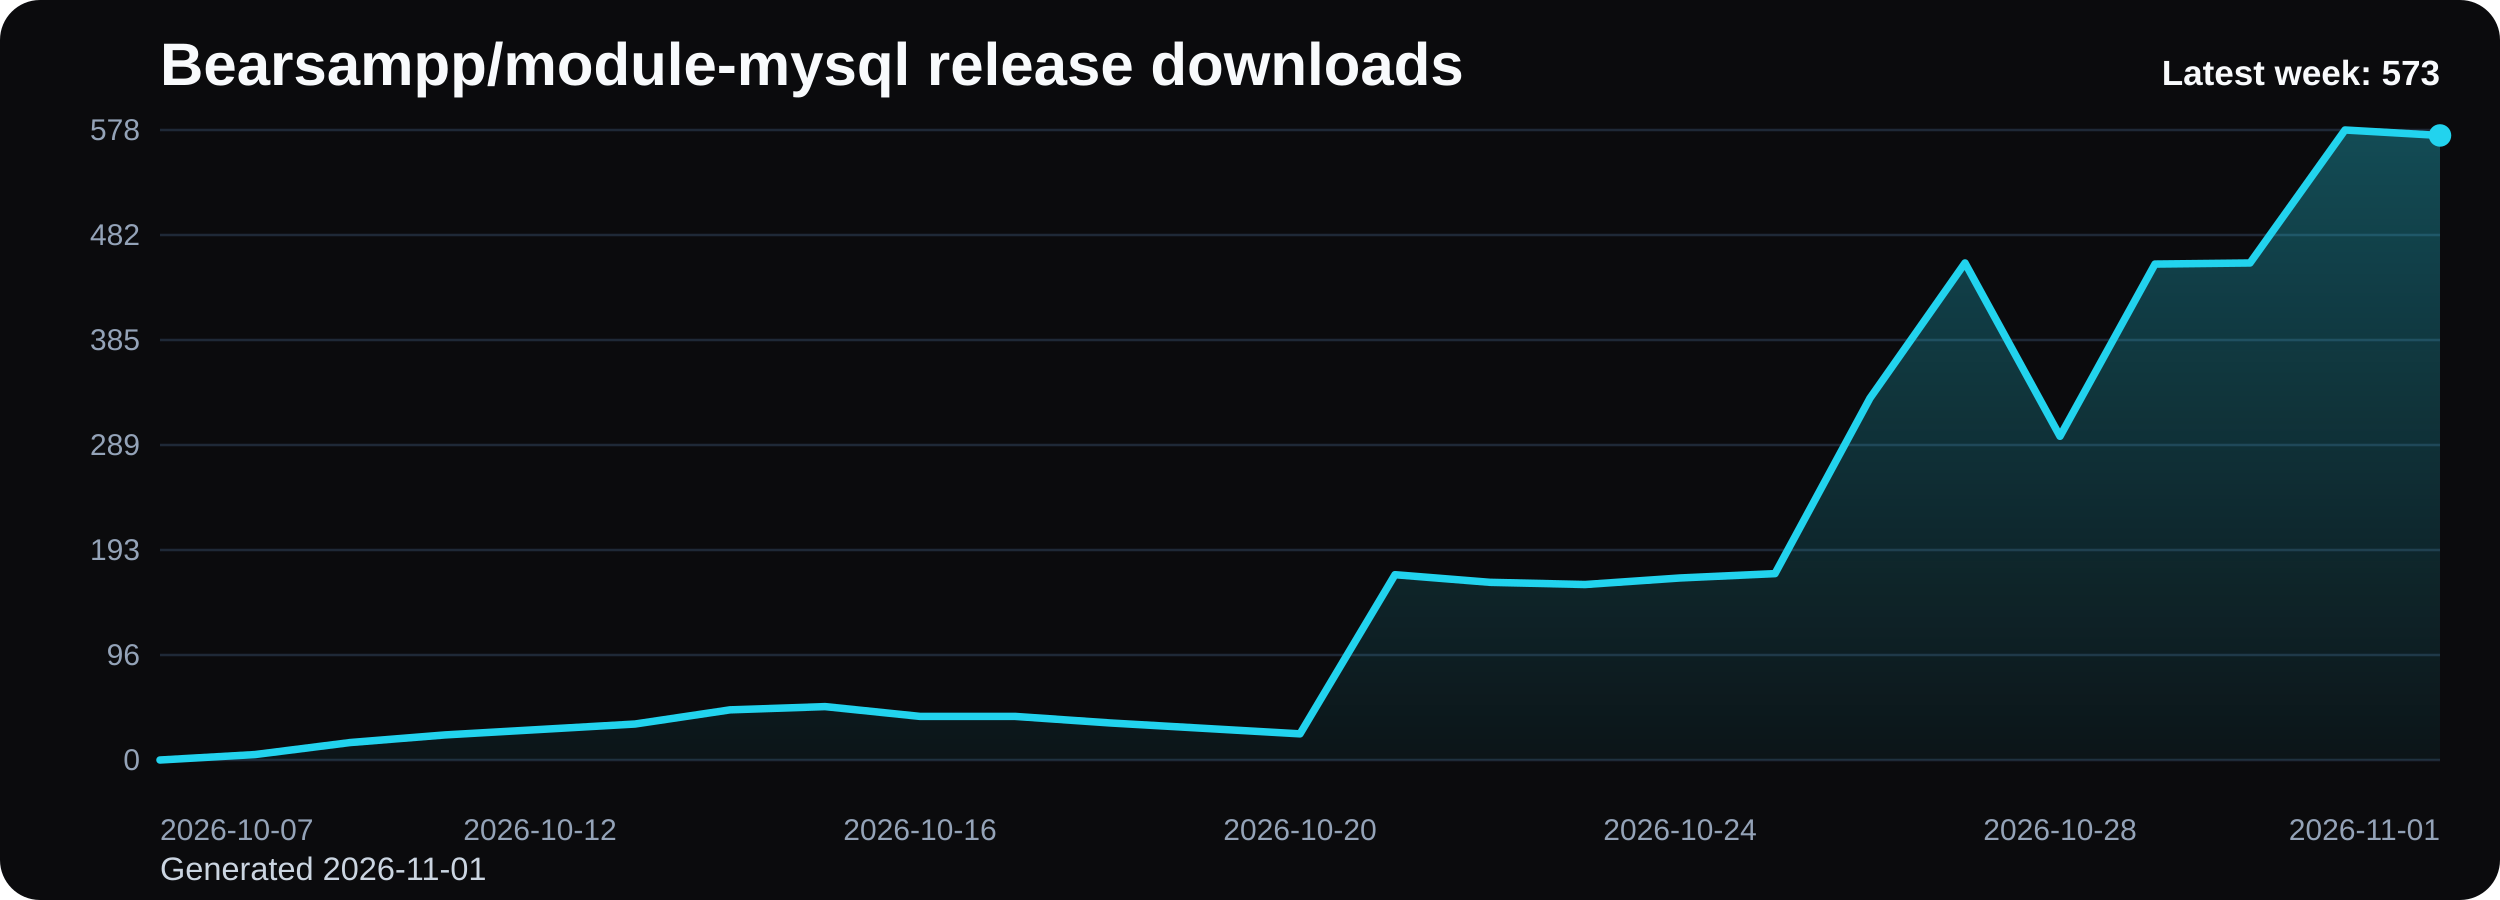
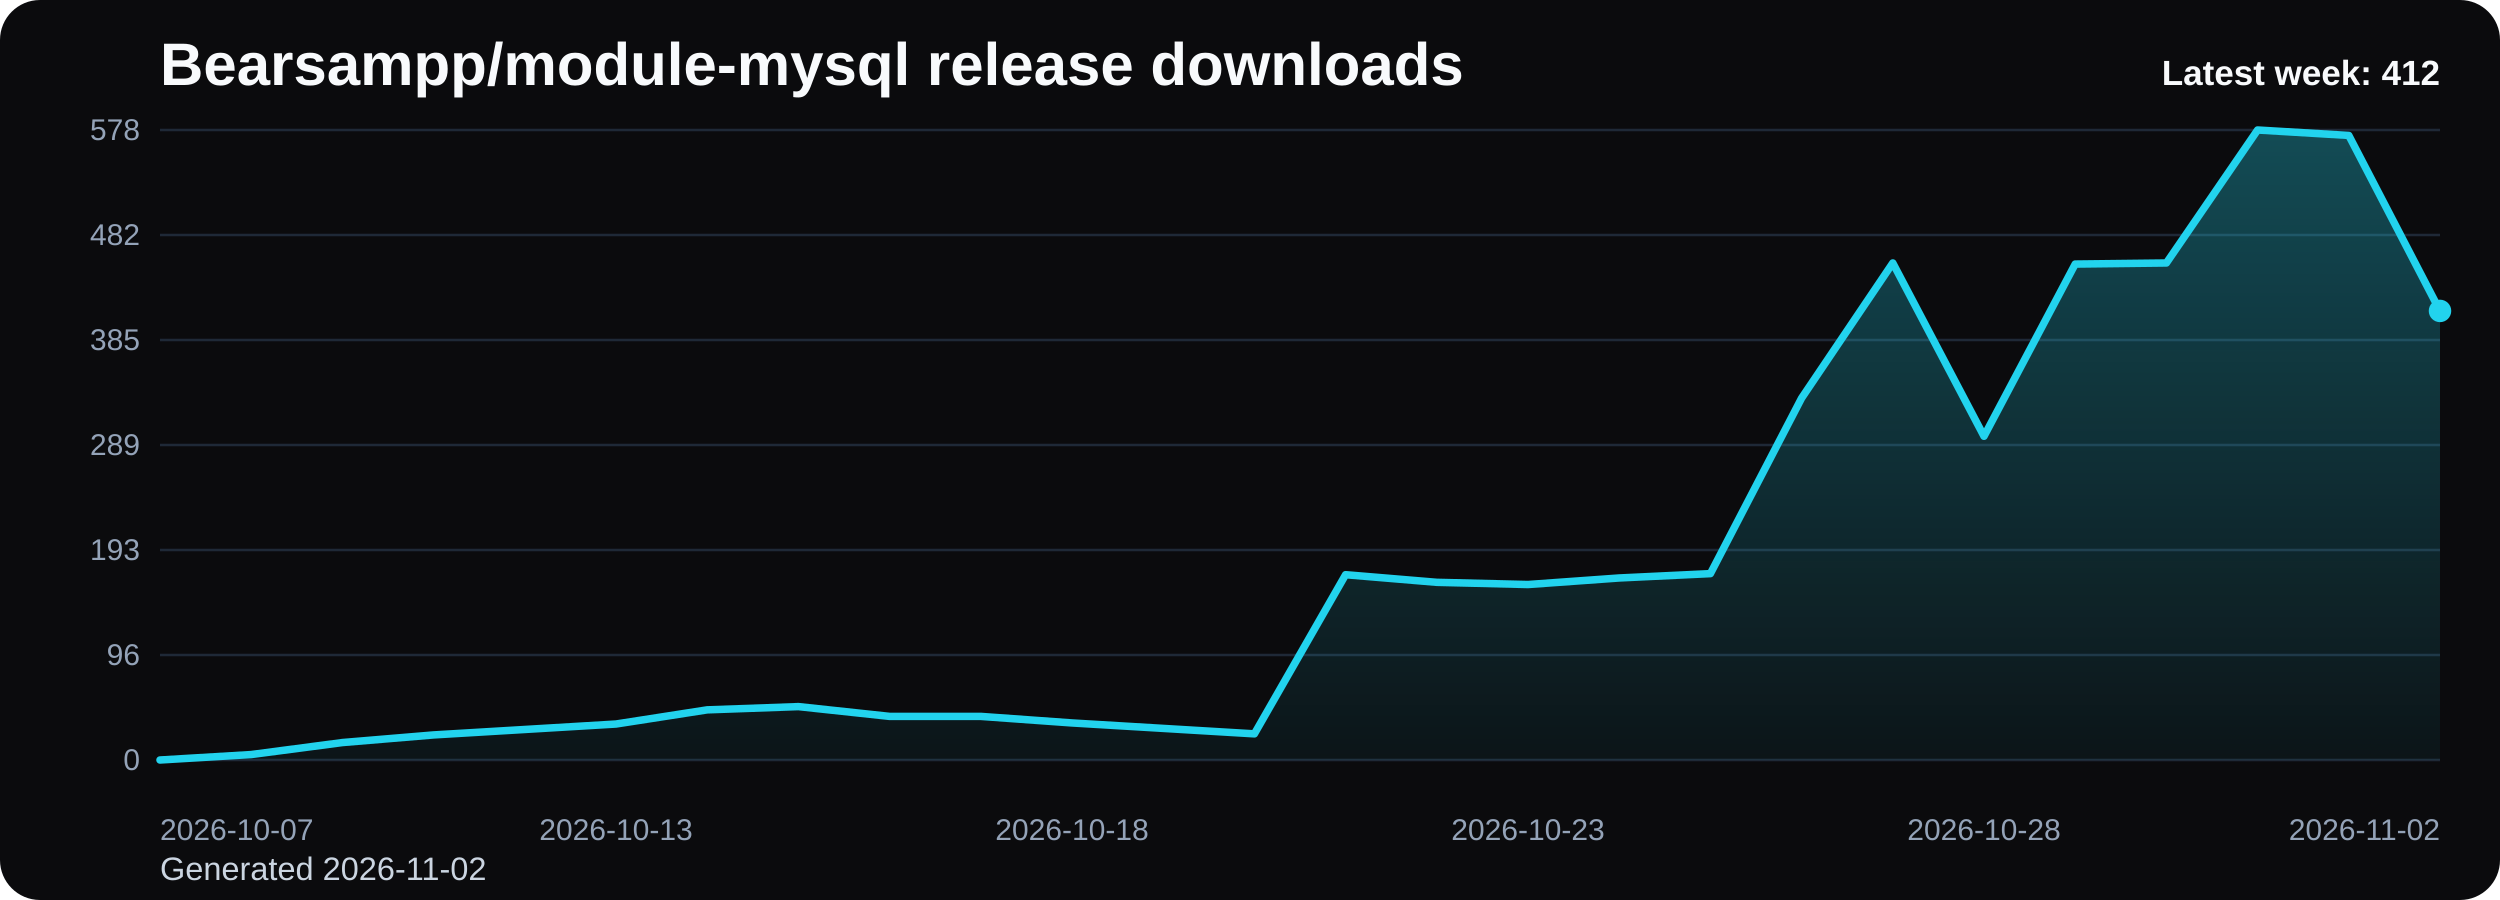
<svg xmlns="http://www.w3.org/2000/svg" viewBox="0 0 1000 360" role="img" aria-label="Bearsampp/module-mysql release downloads chart">
  <defs>
    <linearGradient id="fill-weekly-black" x1="0" y1="0" x2="0" y2="1">
      <stop offset="0%" stop-color="#22d3ee" stop-opacity="0.32" />
      <stop offset="100%" stop-color="#22d3ee" stop-opacity="0.05" />
    </linearGradient>
    <style>
      .bg { fill: #0b0b0d; }
      .title { font: 700 24px Arial, sans-serif; fill: #f8fafc; }
      .sub { font: 400 13px Arial, sans-serif; fill: #cbd5e1; }
      .grid { stroke: #1f2937; stroke-width: 1; }
      .axis { font: 400 12px Arial, sans-serif; fill: #94a3b8; }
      .line { fill: none; stroke: #22d3ee; stroke-width: 3; stroke-linecap: round; stroke-linejoin: round; }
      .dot { fill: #22d3ee; }
      .value { font: 600 11px Arial, sans-serif; fill: #cbd5e1; }
      .latest { font: 700 14px Arial, sans-serif; fill: #f8fafc; }
    </style>
  </defs>
  <rect class="bg" x="0" y="0" width="1000" height="360" rx="16" />
  <text class="title" x="64" y="34">Bearsampp/module-mysql release downloads</text>
-   <text class="sub" x="64" y="352">Generated 2026-11-01</text>
+   <text class="sub" x="64" y="352">Generated 2026-11-02</text>
  <line x1="64" y1="52.00" x2="976" y2="52.00" class="grid" />
  <text x="56" y="56.00" text-anchor="end" class="axis">578</text>
  <line x1="64" y1="94.00" x2="976" y2="94.00" class="grid" />
  <text x="56" y="98.00" text-anchor="end" class="axis">482</text>
  <line x1="64" y1="136.00" x2="976" y2="136.00" class="grid" />
  <text x="56" y="140.00" text-anchor="end" class="axis">385</text>
  <line x1="64" y1="178.00" x2="976" y2="178.00" class="grid" />
  <text x="56" y="182.00" text-anchor="end" class="axis">289</text>
  <line x1="64" y1="220.00" x2="976" y2="220.00" class="grid" />
  <text x="56" y="224.00" text-anchor="end" class="axis">193</text>
  <line x1="64" y1="262.00" x2="976" y2="262.00" class="grid" />
  <text x="56" y="266.00" text-anchor="end" class="axis">96</text>
  <line x1="64" y1="304.00" x2="976" y2="304.00" class="grid" />
  <text x="56" y="308.00" text-anchor="end" class="axis">0</text>
-   <path d="M 64.00 304 L 64.00 304.00 L 102.00 301.82 L 140.00 297.02 L 178.00 293.97 L 216.00 291.79 L 254.00 289.61 L 292.00 283.94 L 330.00 282.64 L 368.00 286.56 L 406.00 286.56 L 444.00 289.18 L 482.00 291.36 L 520.00 293.54 L 558.00 229.88 L 596.00 232.93 L 634.00 233.81 L 672.00 231.19 L 710.00 229.45 L 748.00 159.25 L 786.00 105.19 L 824.00 174.51 L 862.00 105.63 L 900.00 105.19 L 938.00 52.00 L 976.00 54.18 L 976.00 304 Z" fill="url(#fill-weekly-black)" />
-   <polyline class="line" points="64.00,304.00 102.00,301.82 140.00,297.02 178.00,293.97 216.00,291.79 254.00,289.61 292.00,283.94 330.00,282.64 368.00,286.56 406.00,286.56 444.00,289.18 482.00,291.36 520.00,293.54 558.00,229.88 596.00,232.93 634.00,233.81 672.00,231.19 710.00,229.45 748.00,159.25 786.00,105.19 824.00,174.51 862.00,105.63 900.00,105.19 938.00,52.00 976.00,54.18" />
-   <circle class="dot" cx="976.00" cy="54.18" r="4.5" />
+   <path d="M 64.00 304 L 64.00 304.00 L 100.48 301.82 L 136.96 297.02 L 173.44 293.97 L 209.92 291.79 L 246.40 289.61 L 282.88 283.94 L 319.36 282.64 L 355.84 286.56 L 392.32 286.56 L 428.80 289.18 L 465.28 291.36 L 501.76 293.54 L 538.24 229.88 L 574.72 232.93 L 611.20 233.81 L 647.68 231.19 L 684.16 229.45 L 720.64 159.25 L 757.12 105.19 L 793.60 174.51 L 830.08 105.63 L 866.56 105.19 L 903.04 52.00 L 939.52 54.18 L 976.00 124.37 L 976.00 304 Z" fill="url(#fill-weekly-black)" />
+   <polyline class="line" points="64.00,304.00 100.48,301.82 136.96,297.02 173.44,293.97 209.92,291.79 246.40,289.61 282.88,283.94 319.36,282.64 355.84,286.56 392.32,286.56 428.80,289.18 465.28,291.36 501.76,293.54 538.24,229.88 574.72,232.93 611.20,233.81 647.68,231.19 684.16,229.45 720.64,159.25 757.12,105.19 793.60,174.51 830.08,105.63 866.56,105.19 903.04,52.00 939.52,54.18 976.00,124.37" />
+   <circle class="dot" cx="976.00" cy="124.37" r="4.5" />
  <text class="axis" x="64.00" y="336" text-anchor="start">2026-10-07</text>
-   <text class="axis" x="216.00" y="336" text-anchor="middle">2026-10-12</text>
-   <text class="axis" x="368.00" y="336" text-anchor="middle">2026-10-16</text>
-   <text class="axis" x="520.00" y="336" text-anchor="middle">2026-10-20</text>
-   <text class="axis" x="672.00" y="336" text-anchor="middle">2026-10-24</text>
-   <text class="axis" x="824.00" y="336" text-anchor="middle">2026-10-28</text>
-   <text class="axis" x="976.00" y="336" text-anchor="end">2026-11-01</text>
-   <text class="latest" x="976" y="34" text-anchor="end">Latest week: 573</text>
+   <text class="axis" x="246.40" y="336" text-anchor="middle">2026-10-13</text>
+   <text class="axis" x="428.80" y="336" text-anchor="middle">2026-10-18</text>
+   <text class="axis" x="611.20" y="336" text-anchor="middle">2026-10-23</text>
+   <text class="axis" x="793.60" y="336" text-anchor="middle">2026-10-28</text>
+   <text class="axis" x="976.00" y="336" text-anchor="end">2026-11-02</text>
+   <text class="latest" x="976" y="34" text-anchor="end">Latest week: 412</text>
</svg>
